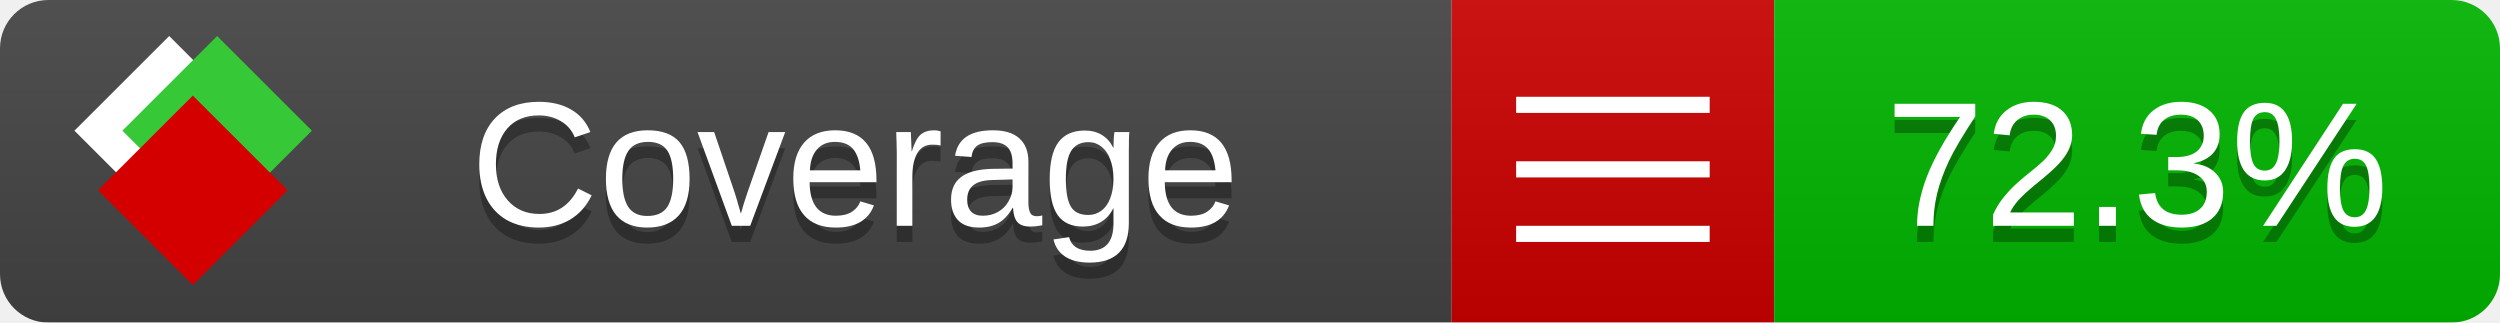
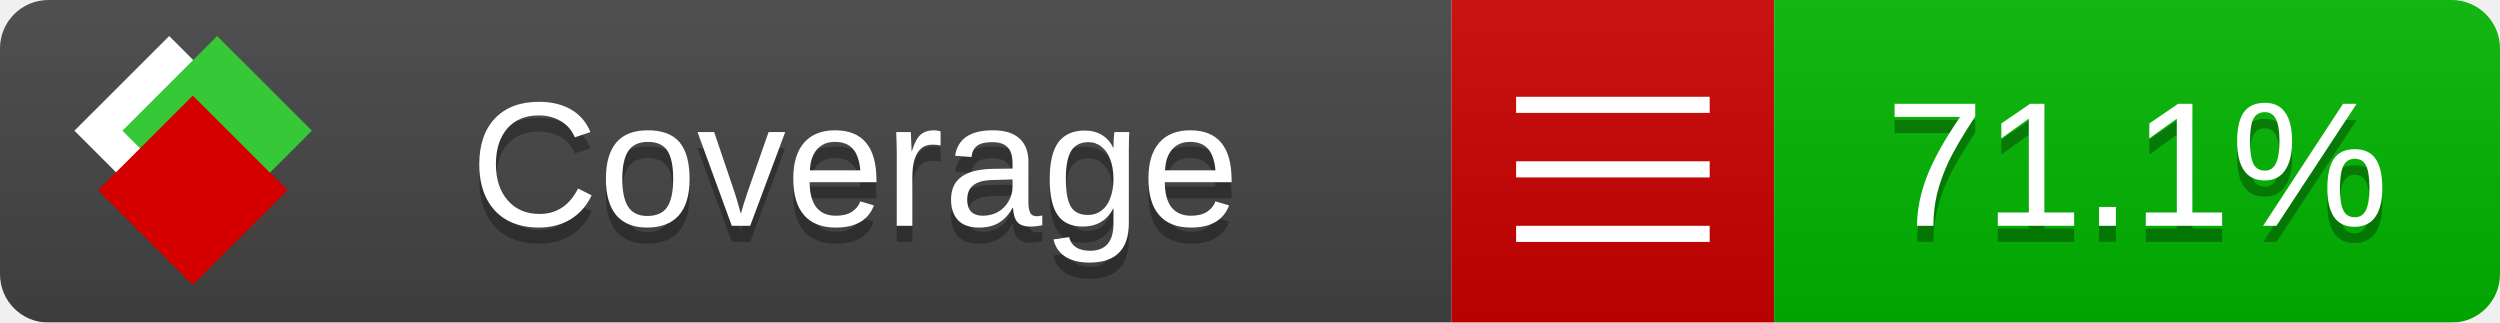
<svg xmlns="http://www.w3.org/2000/svg" xmlns:xlink="http://www.w3.org/1999/xlink" width="155" height="20">
  <style type="text/css">
          
            @keyframes fade1 {
                0% { visibility: visible; opacity: 1; }
               23% { visibility: visible; opacity: 1; }
               25% { visibility: hidden; opacity: 0; }
               48% { visibility: hidden; opacity: 0; }
               50% { visibility: hidden; opacity: 0; }
               73% { visibility: hidden; opacity: 0; }
               75% { visibility: hidden; opacity: 0; }
               98% { visibility: hidden; opacity: 0; }
              100% { visibility: visible; opacity: 1; }
            }
            @keyframes fade2 {
                0% { visibility: hidden; opacity: 0; }
               23% { visibility: hidden; opacity: 0; }
               25% { visibility: visible; opacity: 1; }
               48% { visibility: visible; opacity: 1; }
               50% { visibility: hidden; opacity: 0; }
               73% { visibility: hidden; opacity: 0; }
               75% { visibility: hidden; opacity: 0; }
               98% { visibility: hidden; opacity: 0; }
              100% { visibility: hidden; opacity: 0; }
            }
            @keyframes fade3 {
                0% { visibility: hidden; opacity: 0; }
               23% { visibility: hidden; opacity: 0; }
               25% { visibility: hidden; opacity: 0; }
               48% { visibility: hidden; opacity: 0; }
               50% { visibility: visible; opacity: 1; }
               73% { visibility: visible; opacity: 1; }
               75% { visibility: hidden; opacity: 0; }
               98% { visibility: hidden; opacity: 0; }
              100% { visibility: hidden; opacity: 0; }
            }
            @keyframes fade4 {
                0% { visibility: hidden; opacity: 0; }
               23% { visibility: hidden; opacity: 0; }
               25% { visibility: hidden; opacity: 0; }
               48% { visibility: hidden; opacity: 0; }
               50% { visibility: hidden; opacity: 0; }
               73% { visibility: hidden; opacity: 0; }
               75% { visibility: visible; opacity: 1; }
               98% { visibility: visible; opacity: 1; }
              100% { visibility: hidden; opacity: 0; }
            }
            .linecoverage {
                animation-duration: 15s;
                animation-name: fade1;
                animation-iteration-count: infinite;
            }
            .branchcoverage {
                animation-duration: 15s;
                animation-name: fade2;
                animation-iteration-count: infinite;
            }
            .methodcoverage {
                animation-duration: 15s;
                animation-name: fade3;
                animation-iteration-count: infinite;
            }
            .fullmethodcoverage {
                animation-duration: 15s;
                animation-name: fade4;
                animation-iteration-count: infinite;
            }
          
    </style>
  <defs>
    <linearGradient id="gradient" x2="0" y2="100%">
      <stop offset="0" stop-color="#bbb" stop-opacity=".1" />
      <stop offset="1" stop-opacity=".1" />
    </linearGradient>
    <linearGradient id="c">
      <stop offset="0" stop-color="#d40000" />
      <stop offset="1" stop-color="#ff2a2a" />
    </linearGradient>
    <linearGradient id="a">
      <stop offset="0" stop-color="#e0e0de" />
      <stop offset="1" stop-color="#fff" />
    </linearGradient>
    <linearGradient id="b">
      <stop offset="0" stop-color="#37c837" />
      <stop offset="1" stop-color="#217821" />
    </linearGradient>
    <linearGradient xlink:href="#a" id="e" x1="106.44" x2="69.96" y1="-11.96" y2="-46.84" gradientTransform="matrix(-.8426 -.00045 -.00045 -.8426 -94.27 -75.82)" gradientUnits="userSpaceOnUse" />
    <linearGradient xlink:href="#b" id="f" x1="56.19" x2="77.97" y1="-23.45" y2="10.62" gradientTransform="matrix(.8426 .00045 .00045 .8426 94.27 75.82)" gradientUnits="userSpaceOnUse" />
    <linearGradient xlink:href="#c" id="g" x1="79.98" x2="132.9" y1="10.79" y2="10.79" gradientTransform="matrix(.8426 .00045 .00045 .8426 94.27 75.82)" gradientUnits="userSpaceOnUse" />
    <mask id="mask">
      <rect width="155" height="20" rx="3" fill="#fff" />
    </mask>
    <g id="icon" transform="matrix(.04486 0 0 .04481 -.48 -.63)">
      <rect width="52.92" height="52.92" x="-109.72" y="-27.13" fill="url(#e)" transform="rotate(-135)" />
      <rect width="52.92" height="52.92" x="70.19" y="-39.18" fill="url(#f)" transform="rotate(45)" />
      <rect width="52.92" height="52.92" x="80.05" y="-15.74" fill="url(#g)" transform="rotate(45)" />
    </g>
  </defs>
  <g mask="url(#mask)">
    <rect x="0" y="0" width="90" height="20" fill="#444" />
    <rect x="90" y="0" width="20" height="20" fill="#c00" />
    <rect x="110" y="0" width="45" height="20" fill="#00B600" />
    <rect x="0" y="0" width="155" height="20" fill="url(#gradient)" />
  </g>
  <g>
    <path class="" stroke="#fff" d="M94 6.5 h12 M94 10.5 h12 M94 14.5 h12" />
  </g>
  <g fill="#fff" text-anchor="middle" font-family="Verdana,Arial,Geneva,sans-serif" font-size="11">
    <a xlink:href="https://github.com/danielpalme/ReportGenerator" target="_top">
      <use xlink:href="#icon" transform="translate(3,1) scale(3.5)" />
    </a>
    <text x="53" y="15" fill="#010101" fill-opacity=".3">Coverage</text>
    <text x="53" y="14" fill="#fff">Coverage</text>
-     <text class="" x="132.5" y="15" fill="#010101" fill-opacity=".3">72.3%</text>
-     <text class="" x="132.5" y="14">72.3%</text>
+     <text class="" x="132.5" y="15" fill="#010101" fill-opacity=".3">71.1%</text>
+     <text class="" x="132.5" y="14">71.1%</text>
  </g>
  <g>
    <rect class="" x="90" y="0" width="65" height="20" fill-opacity="0" />
  </g>
</svg>
